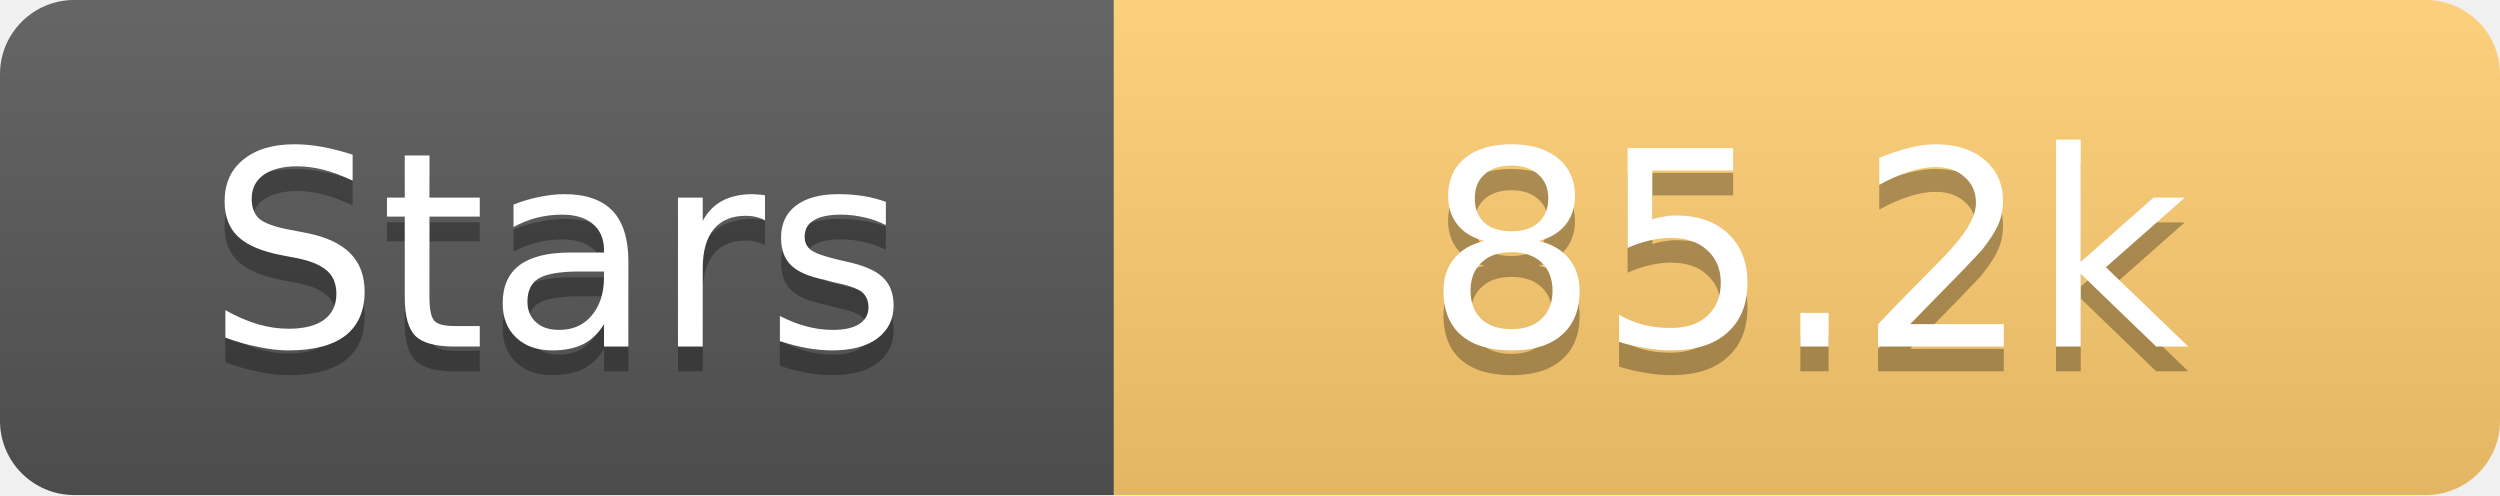
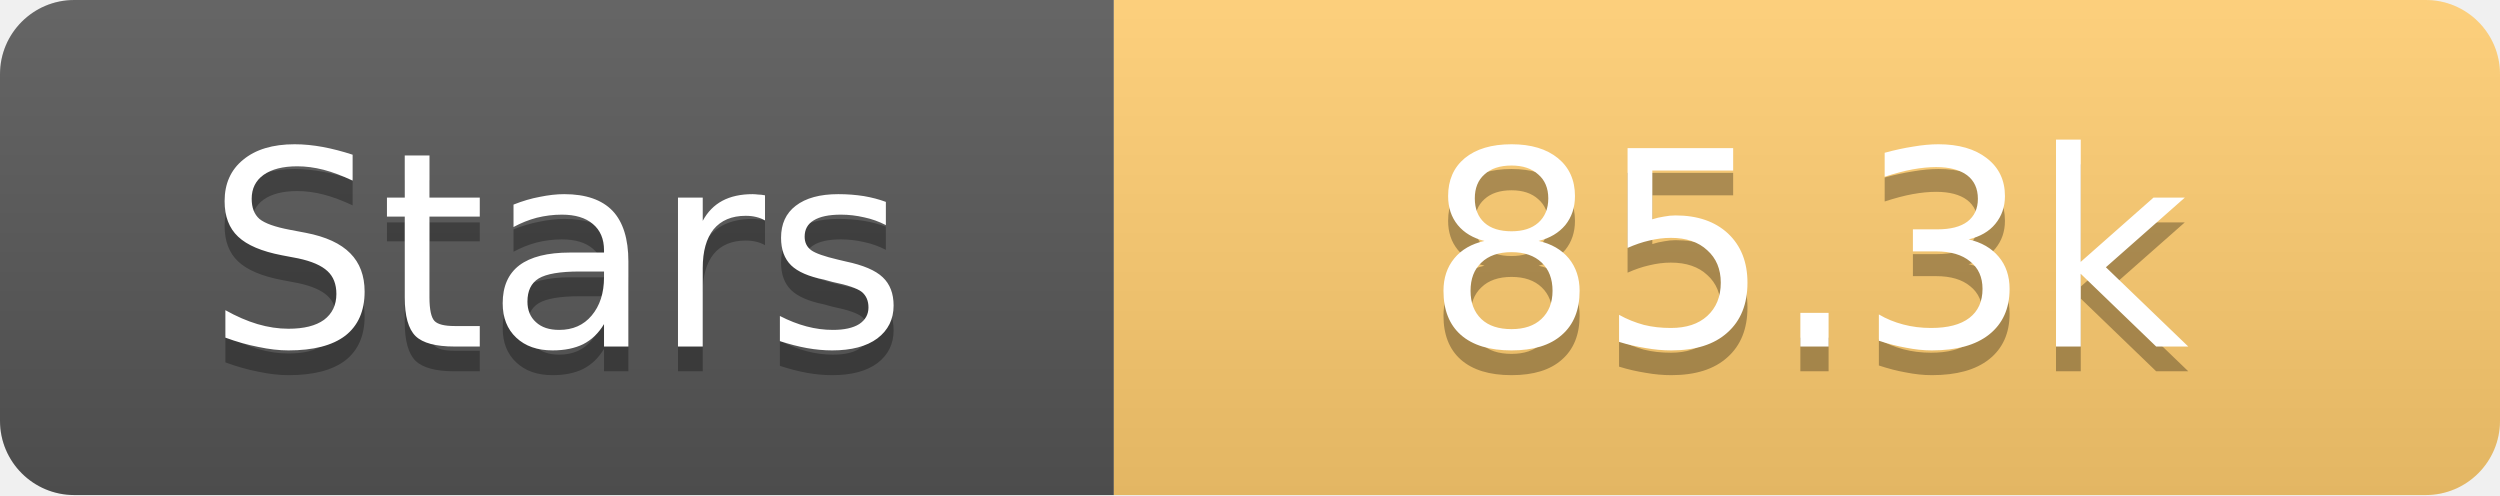
<svg xmlns="http://www.w3.org/2000/svg" width="101" height="20">
  <linearGradient id="s" x2="0" y2="100%">
    <stop offset="0" stop-color="#fff" stop-opacity=".1" />
    <stop offset="1" stop-opacity=".1" />
  </linearGradient>
  <clipPath id="r">
    <rect width="101" height="20" rx="3" fill="#fff" />
  </clipPath>
  <g clip-path="url(#r)">
    <rect width="45" height="20" fill="#555" />
    <rect x="45" width="56" height="20" fill="#fdcb6e" />
    <rect width="101" height="20" fill="url(#s)" />
  </g>
  <g fill="#fff" text-anchor="middle" font-family="Verdana,Geneva,DejaVu Sans,sans-serif" text-rendering="geometricPrecision" font-size="11">
    <text x="22.5" y="15" fill="#010101" fill-opacity=".3">Stars</text>
    <text x="22.5" y="14">Stars</text>
-     <text x="73.0" y="15" fill="#010101" fill-opacity=".3">85.2k</text>
-     <text x="73.0" y="14">85.2k</text>
+     <text x="73.0" y="15" fill="#010101" fill-opacity=".3">85.3k</text>
+     <text x="73.0" y="14">85.3k</text>
  </g>
</svg>
